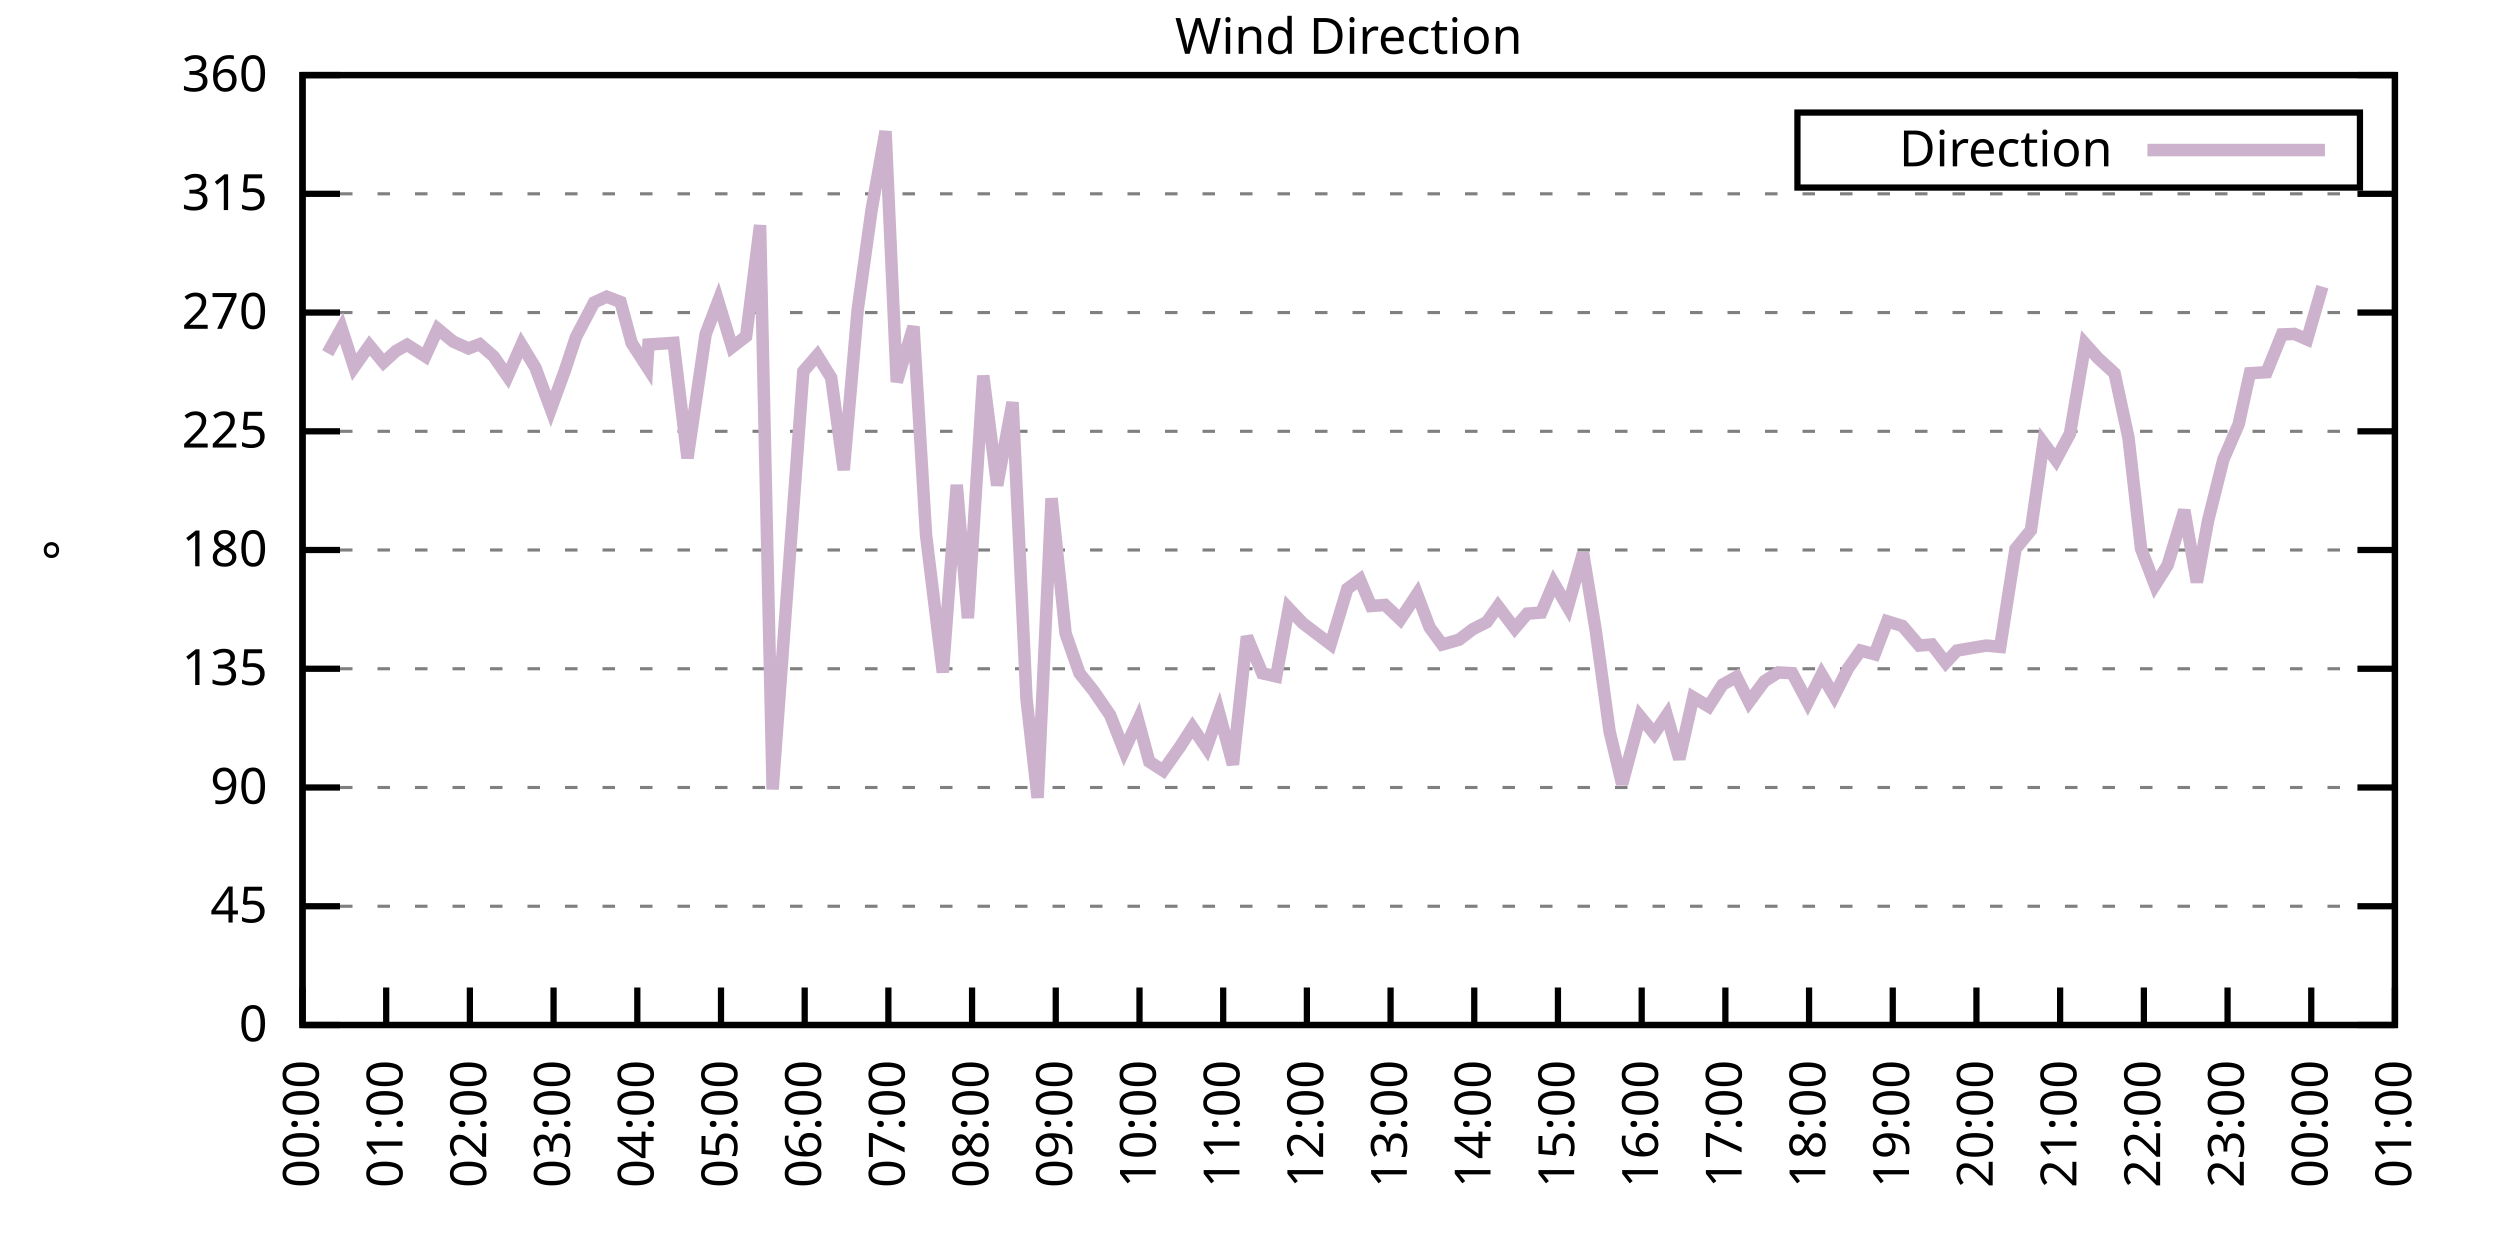
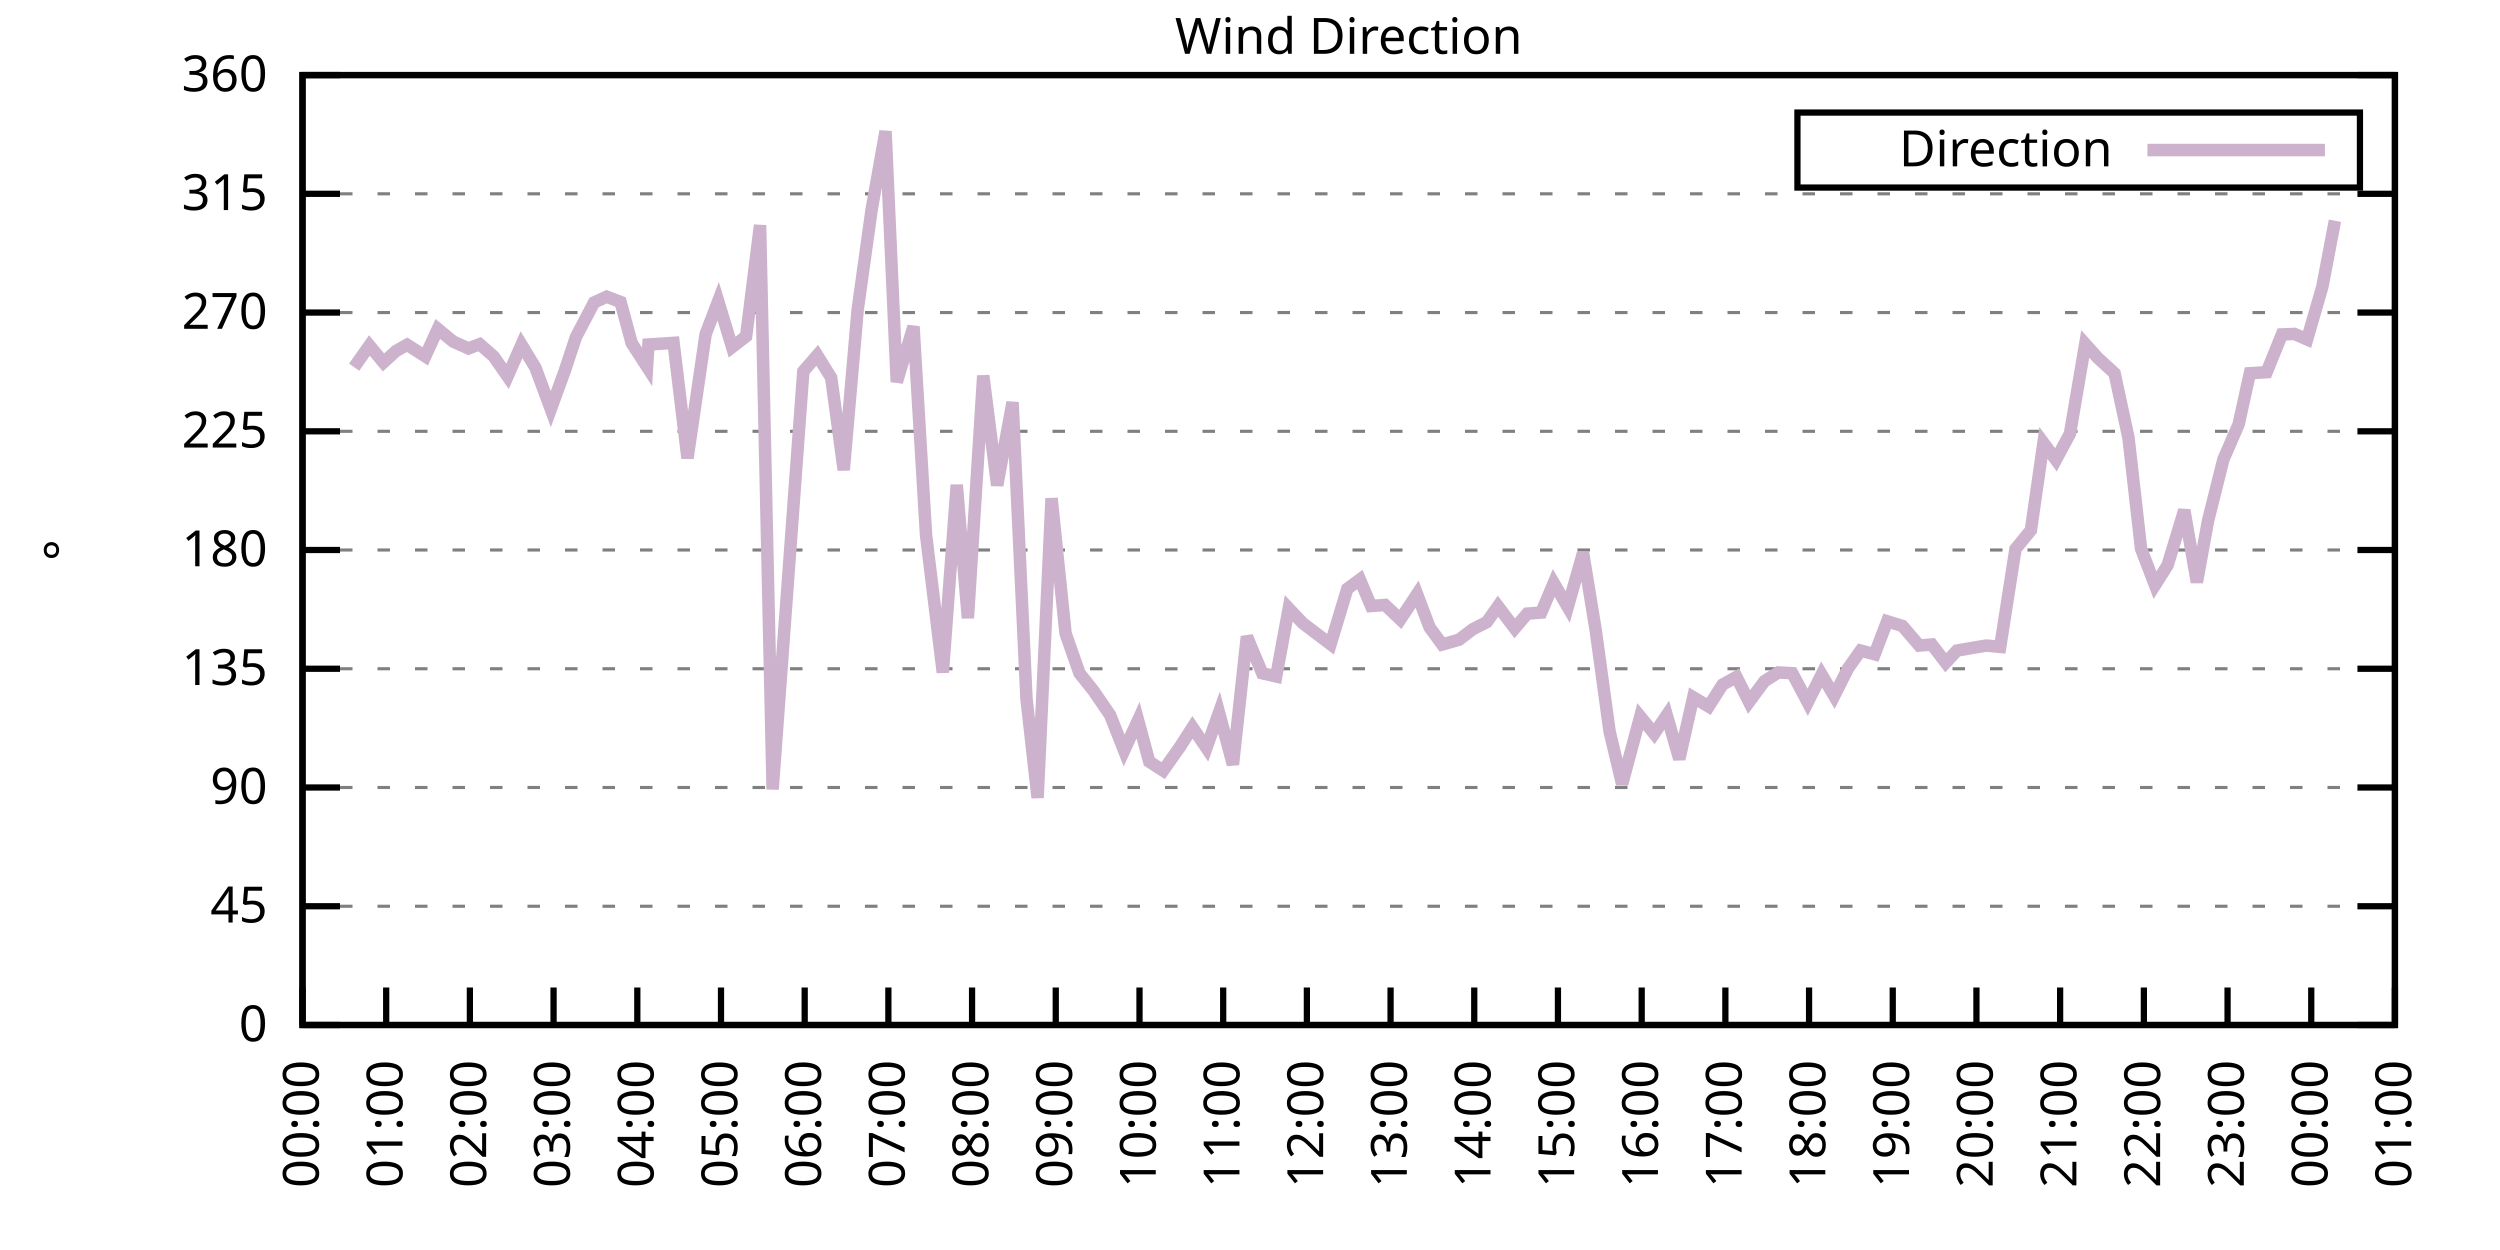
<svg xmlns="http://www.w3.org/2000/svg" xmlns:xlink="http://www.w3.org/1999/xlink" width="400" height="200" viewBox="0 0 400 200">
  <g id="gnuplot_canvas">
    <rect x="0" y="0" width="400" height="200" fill="none" />
    <defs>
      <circle id="gpDot" r="0.5" stroke-width="0.5" stroke="currentColor" />
      <path id="gpPt0" stroke-width="0.333" stroke="currentColor" d="M-1,0 h2 M0,-1 v2" />
      <path id="gpPt1" stroke-width="0.333" stroke="currentColor" d="M-1,-1 L1,1 M1,-1 L-1,1" />
      <path id="gpPt2" stroke-width="0.333" stroke="currentColor" d="M-1,0 L1,0 M0,-1 L0,1 M-1,-1 L1,1 M-1,1 L1,-1" />
      <rect id="gpPt3" stroke-width="0.333" stroke="currentColor" x="-1" y="-1" width="2" height="2" />
      <rect id="gpPt4" stroke-width="0.333" stroke="currentColor" fill="currentColor" x="-1" y="-1" width="2" height="2" />
      <circle id="gpPt5" stroke-width="0.333" stroke="currentColor" cx="0" cy="0" r="1" />
      <use xlink:href="#gpPt5" id="gpPt6" fill="currentColor" stroke="none" />
      <path id="gpPt7" stroke-width="0.333" stroke="currentColor" d="M0,-1.33 L-1.33,0.67 L1.33,0.67 z" />
      <use xlink:href="#gpPt7" id="gpPt8" fill="currentColor" stroke="none" />
      <use xlink:href="#gpPt7" id="gpPt9" stroke="currentColor" transform="rotate(180)" />
      <use xlink:href="#gpPt9" id="gpPt10" fill="currentColor" stroke="none" />
      <use xlink:href="#gpPt3" id="gpPt11" stroke="currentColor" transform="rotate(45)" />
      <use xlink:href="#gpPt11" id="gpPt12" fill="currentColor" stroke="none" />
      <path id="gpPt13" stroke-width="0.333" stroke="currentColor" d="M0,1.330 L1.265,0.411 L0.782,-1.067 L-0.782,-1.076 L-1.265,0.411 z" />
      <use xlink:href="#gpPt13" id="gpPt14" fill="currentColor" stroke="none" />
      <filter id="textbox" filterUnits="objectBoundingBox" x="0" y="0" height="1" width="1">
        <feFlood flood-color="white" flood-opacity="1" result="bgnd" />
        <feComposite in="SourceGraphic" in2="bgnd" operator="atop" />
      </filter>
      <filter id="greybox" filterUnits="objectBoundingBox" x="0" y="0" height="1" width="1">
        <feFlood flood-color="lightgrey" flood-opacity="1" result="grey" />
        <feComposite in="SourceGraphic" in2="grey" operator="atop" />
      </filter>
    </defs>
    <g fill="none" color="white" stroke="currentColor" stroke-width="1.00" stroke-linecap="butt" stroke-linejoin="miter">
</g>
    <g fill="none" color="black" stroke="currentColor" stroke-width="1.00" stroke-linecap="butt" stroke-linejoin="miter">
      <g stroke="none" shape-rendering="crispEdges">
        <polygon fill="rgb(255, 255, 255)" points="48.40,164.00 383.18,164.00 383.18,12.02 48.40,12.02 " />
      </g>
    </g>
    <g fill="none" color="black" stroke="currentColor" stroke-width="1.00" stroke-linecap="butt" stroke-linejoin="miter">
</g>
    <g fill="none" color="black" stroke="black" stroke-width="0.50" stroke-linecap="butt" stroke-linejoin="miter">
</g>
    <g fill="none" color="gray" stroke="currentColor" stroke-width="0.50" stroke-linecap="butt" stroke-linejoin="miter">
      <path stroke="gray" stroke-dasharray="2,4" class="gridline" d="M48.40,164.00 L383.19,164.00  " />
    </g>
    <g fill="none" color="gray" stroke="gray" stroke-width="1.00" stroke-linecap="butt" stroke-linejoin="miter">
</g>
    <g fill="none" color="black" stroke="currentColor" stroke-width="1.00" stroke-linecap="butt" stroke-linejoin="miter">
      <path stroke="black" d="M48.40,164.00 L54.40,164.00 M383.19,164.00 L377.19,164.00  " />
      <g transform="translate(42.80,166.60)" stroke="none" fill="black" font-family="Sans" font-size="8.00" text-anchor="end">
        <text>
          <tspan font-family="Sans"> 0</tspan>
        </text>
      </g>
    </g>
    <g fill="none" color="black" stroke="currentColor" stroke-width="1.00" stroke-linecap="butt" stroke-linejoin="miter">
</g>
    <g fill="none" color="black" stroke="black" stroke-width="0.50" stroke-linecap="butt" stroke-linejoin="miter">
</g>
    <g fill="none" color="gray" stroke="currentColor" stroke-width="0.50" stroke-linecap="butt" stroke-linejoin="miter">
      <path stroke="gray" stroke-dasharray="2,4" class="gridline" d="M48.40,145.00 L383.19,145.00  " />
    </g>
    <g fill="none" color="gray" stroke="gray" stroke-width="1.00" stroke-linecap="butt" stroke-linejoin="miter">
</g>
    <g fill="none" color="black" stroke="currentColor" stroke-width="1.00" stroke-linecap="butt" stroke-linejoin="miter">
      <path stroke="black" d="M48.40,145.00 L54.40,145.00 M383.19,145.00 L377.19,145.00  " />
      <g transform="translate(42.80,147.60)" stroke="none" fill="black" font-family="Sans" font-size="8.00" text-anchor="end">
        <text>
          <tspan font-family="Sans"> 45</tspan>
        </text>
      </g>
    </g>
    <g fill="none" color="black" stroke="currentColor" stroke-width="1.00" stroke-linecap="butt" stroke-linejoin="miter">
</g>
    <g fill="none" color="black" stroke="black" stroke-width="0.50" stroke-linecap="butt" stroke-linejoin="miter">
</g>
    <g fill="none" color="gray" stroke="currentColor" stroke-width="0.50" stroke-linecap="butt" stroke-linejoin="miter">
      <path stroke="gray" stroke-dasharray="2,4" class="gridline" d="M48.40,126.00 L383.19,126.00  " />
    </g>
    <g fill="none" color="gray" stroke="gray" stroke-width="1.00" stroke-linecap="butt" stroke-linejoin="miter">
</g>
    <g fill="none" color="black" stroke="currentColor" stroke-width="1.00" stroke-linecap="butt" stroke-linejoin="miter">
      <path stroke="black" d="M48.40,126.00 L54.40,126.00 M383.19,126.00 L377.19,126.00  " />
      <g transform="translate(42.80,128.60)" stroke="none" fill="black" font-family="Sans" font-size="8.00" text-anchor="end">
        <text>
          <tspan font-family="Sans"> 90</tspan>
        </text>
      </g>
    </g>
    <g fill="none" color="black" stroke="currentColor" stroke-width="1.00" stroke-linecap="butt" stroke-linejoin="miter">
</g>
    <g fill="none" color="black" stroke="black" stroke-width="0.50" stroke-linecap="butt" stroke-linejoin="miter">
</g>
    <g fill="none" color="gray" stroke="currentColor" stroke-width="0.50" stroke-linecap="butt" stroke-linejoin="miter">
      <path stroke="gray" stroke-dasharray="2,4" class="gridline" d="M48.40,107.00 L383.19,107.00  " />
    </g>
    <g fill="none" color="gray" stroke="gray" stroke-width="1.00" stroke-linecap="butt" stroke-linejoin="miter">
</g>
    <g fill="none" color="black" stroke="currentColor" stroke-width="1.00" stroke-linecap="butt" stroke-linejoin="miter">
      <path stroke="black" d="M48.40,107.00 L54.40,107.00 M383.19,107.00 L377.19,107.00  " />
      <g transform="translate(42.80,109.60)" stroke="none" fill="black" font-family="Sans" font-size="8.00" text-anchor="end">
        <text>
          <tspan font-family="Sans"> 135</tspan>
        </text>
      </g>
    </g>
    <g fill="none" color="black" stroke="currentColor" stroke-width="1.00" stroke-linecap="butt" stroke-linejoin="miter">
</g>
    <g fill="none" color="black" stroke="black" stroke-width="0.50" stroke-linecap="butt" stroke-linejoin="miter">
</g>
    <g fill="none" color="gray" stroke="currentColor" stroke-width="0.50" stroke-linecap="butt" stroke-linejoin="miter">
      <path stroke="gray" stroke-dasharray="2,4" class="gridline" d="M48.40,88.00 L383.19,88.00  " />
    </g>
    <g fill="none" color="gray" stroke="gray" stroke-width="1.00" stroke-linecap="butt" stroke-linejoin="miter">
</g>
    <g fill="none" color="black" stroke="currentColor" stroke-width="1.00" stroke-linecap="butt" stroke-linejoin="miter">
      <path stroke="black" d="M48.40,88.00 L54.40,88.00 M383.19,88.00 L377.19,88.00  " />
      <g transform="translate(42.80,90.60)" stroke="none" fill="black" font-family="Sans" font-size="8.00" text-anchor="end">
        <text>
          <tspan font-family="Sans"> 180</tspan>
        </text>
      </g>
    </g>
    <g fill="none" color="black" stroke="currentColor" stroke-width="1.00" stroke-linecap="butt" stroke-linejoin="miter">
</g>
    <g fill="none" color="black" stroke="black" stroke-width="0.50" stroke-linecap="butt" stroke-linejoin="miter">
</g>
    <g fill="none" color="gray" stroke="currentColor" stroke-width="0.50" stroke-linecap="butt" stroke-linejoin="miter">
      <path stroke="gray" stroke-dasharray="2,4" class="gridline" d="M48.40,69.01 L383.19,69.01  " />
    </g>
    <g fill="none" color="gray" stroke="gray" stroke-width="1.00" stroke-linecap="butt" stroke-linejoin="miter">
</g>
    <g fill="none" color="black" stroke="currentColor" stroke-width="1.00" stroke-linecap="butt" stroke-linejoin="miter">
      <path stroke="black" d="M48.40,69.01 L54.40,69.01 M383.19,69.01 L377.19,69.01  " />
      <g transform="translate(42.80,71.61)" stroke="none" fill="black" font-family="Sans" font-size="8.00" text-anchor="end">
        <text>
          <tspan font-family="Sans"> 225</tspan>
        </text>
      </g>
    </g>
    <g fill="none" color="black" stroke="currentColor" stroke-width="1.00" stroke-linecap="butt" stroke-linejoin="miter">
</g>
    <g fill="none" color="black" stroke="black" stroke-width="0.50" stroke-linecap="butt" stroke-linejoin="miter">
</g>
    <g fill="none" color="gray" stroke="currentColor" stroke-width="0.50" stroke-linecap="butt" stroke-linejoin="miter">
      <path stroke="gray" stroke-dasharray="2,4" class="gridline" d="M48.40,50.01 L383.19,50.01  " />
    </g>
    <g fill="none" color="gray" stroke="gray" stroke-width="1.00" stroke-linecap="butt" stroke-linejoin="miter">
</g>
    <g fill="none" color="black" stroke="currentColor" stroke-width="1.00" stroke-linecap="butt" stroke-linejoin="miter">
      <path stroke="black" d="M48.40,50.01 L54.40,50.01 M383.19,50.01 L377.19,50.01  " />
      <g transform="translate(42.80,52.61)" stroke="none" fill="black" font-family="Sans" font-size="8.00" text-anchor="end">
        <text>
          <tspan font-family="Sans"> 270</tspan>
        </text>
      </g>
    </g>
    <g fill="none" color="black" stroke="currentColor" stroke-width="1.00" stroke-linecap="butt" stroke-linejoin="miter">
</g>
    <g fill="none" color="black" stroke="black" stroke-width="0.50" stroke-linecap="butt" stroke-linejoin="miter">
</g>
    <g fill="none" color="gray" stroke="currentColor" stroke-width="0.50" stroke-linecap="butt" stroke-linejoin="miter">
      <path stroke="gray" stroke-dasharray="2,4" class="gridline" d="M48.40,31.01 L383.19,31.01  " />
    </g>
    <g fill="none" color="gray" stroke="gray" stroke-width="1.00" stroke-linecap="butt" stroke-linejoin="miter">
</g>
    <g fill="none" color="black" stroke="currentColor" stroke-width="1.00" stroke-linecap="butt" stroke-linejoin="miter">
      <path stroke="black" d="M48.40,31.01 L54.40,31.01 M383.19,31.01 L377.19,31.01  " />
      <g transform="translate(42.80,33.61)" stroke="none" fill="black" font-family="Sans" font-size="8.00" text-anchor="end">
        <text>
          <tspan font-family="Sans"> 315</tspan>
        </text>
      </g>
    </g>
    <g fill="none" color="black" stroke="currentColor" stroke-width="1.00" stroke-linecap="butt" stroke-linejoin="miter">
</g>
    <g fill="none" color="black" stroke="black" stroke-width="0.50" stroke-linecap="butt" stroke-linejoin="miter">
</g>
    <g fill="none" color="gray" stroke="currentColor" stroke-width="0.50" stroke-linecap="butt" stroke-linejoin="miter">
      <path stroke="gray" stroke-dasharray="2,4" class="gridline" d="M48.40,12.01 L383.19,12.01  " />
    </g>
    <g fill="none" color="gray" stroke="gray" stroke-width="1.00" stroke-linecap="butt" stroke-linejoin="miter">
</g>
    <g fill="none" color="black" stroke="currentColor" stroke-width="1.00" stroke-linecap="butt" stroke-linejoin="miter">
      <path stroke="black" d="M48.40,12.01 L54.40,12.01 M383.19,12.01 L377.19,12.01  " />
      <g transform="translate(42.80,14.61)" stroke="none" fill="black" font-family="Sans" font-size="8.00" text-anchor="end">
        <text>
          <tspan font-family="Sans"> 360</tspan>
        </text>
      </g>
    </g>
    <g fill="none" color="black" stroke="currentColor" stroke-width="1.00" stroke-linecap="butt" stroke-linejoin="miter">
      <path stroke="black" d="M48.40,164.00 L48.40,158.00  " />
      <g transform="translate(51.00,169.60) rotate(270.00)" stroke="none" fill="black" font-family="Sans" font-size="8.00" text-anchor="end">
        <text>
          <tspan font-family="Sans">00:00</tspan>
        </text>
      </g>
    </g>
    <g fill="none" color="black" stroke="currentColor" stroke-width="1.00" stroke-linecap="butt" stroke-linejoin="miter">
      <path stroke="black" d="M61.79,164.00 L61.79,158.00  " />
      <g transform="translate(64.39,169.60) rotate(270.00)" stroke="none" fill="black" font-family="Sans" font-size="8.00" text-anchor="end">
        <text>
          <tspan font-family="Sans">01:00</tspan>
        </text>
      </g>
    </g>
    <g fill="none" color="black" stroke="currentColor" stroke-width="1.00" stroke-linecap="butt" stroke-linejoin="miter">
      <path stroke="black" d="M75.18,164.00 L75.18,158.00  " />
      <g transform="translate(77.78,169.60) rotate(270.00)" stroke="none" fill="black" font-family="Sans" font-size="8.00" text-anchor="end">
        <text>
          <tspan font-family="Sans">02:00</tspan>
        </text>
      </g>
    </g>
    <g fill="none" color="black" stroke="currentColor" stroke-width="1.00" stroke-linecap="butt" stroke-linejoin="miter">
      <path stroke="black" d="M88.57,164.00 L88.57,158.00  " />
      <g transform="translate(91.17,169.60) rotate(270.00)" stroke="none" fill="black" font-family="Sans" font-size="8.00" text-anchor="end">
        <text>
          <tspan font-family="Sans">03:00</tspan>
        </text>
      </g>
    </g>
    <g fill="none" color="black" stroke="currentColor" stroke-width="1.00" stroke-linecap="butt" stroke-linejoin="miter">
      <path stroke="black" d="M101.97,164.00 L101.97,158.00  " />
      <g transform="translate(104.57,169.60) rotate(270.00)" stroke="none" fill="black" font-family="Sans" font-size="8.00" text-anchor="end">
        <text>
          <tspan font-family="Sans">04:00</tspan>
        </text>
      </g>
    </g>
    <g fill="none" color="black" stroke="currentColor" stroke-width="1.00" stroke-linecap="butt" stroke-linejoin="miter">
      <path stroke="black" d="M115.36,164.00 L115.36,158.00  " />
      <g transform="translate(117.96,169.60) rotate(270.00)" stroke="none" fill="black" font-family="Sans" font-size="8.00" text-anchor="end">
        <text>
          <tspan font-family="Sans">05:00</tspan>
        </text>
      </g>
    </g>
    <g fill="none" color="black" stroke="currentColor" stroke-width="1.00" stroke-linecap="butt" stroke-linejoin="miter">
      <path stroke="black" d="M128.75,164.00 L128.75,158.00  " />
      <g transform="translate(131.35,169.60) rotate(270.00)" stroke="none" fill="black" font-family="Sans" font-size="8.00" text-anchor="end">
        <text>
          <tspan font-family="Sans">06:00</tspan>
        </text>
      </g>
    </g>
    <g fill="none" color="black" stroke="currentColor" stroke-width="1.00" stroke-linecap="butt" stroke-linejoin="miter">
      <path stroke="black" d="M142.14,164.00 L142.14,158.00  " />
      <g transform="translate(144.74,169.60) rotate(270.00)" stroke="none" fill="black" font-family="Sans" font-size="8.00" text-anchor="end">
        <text>
          <tspan font-family="Sans">07:00</tspan>
        </text>
      </g>
    </g>
    <g fill="none" color="black" stroke="currentColor" stroke-width="1.00" stroke-linecap="butt" stroke-linejoin="miter">
      <path stroke="black" d="M155.53,164.00 L155.53,158.00  " />
      <g transform="translate(158.13,169.60) rotate(270.00)" stroke="none" fill="black" font-family="Sans" font-size="8.00" text-anchor="end">
        <text>
          <tspan font-family="Sans">08:00</tspan>
        </text>
      </g>
    </g>
    <g fill="none" color="black" stroke="currentColor" stroke-width="1.00" stroke-linecap="butt" stroke-linejoin="miter">
      <path stroke="black" d="M168.92,164.00 L168.92,158.00  " />
      <g transform="translate(171.52,169.60) rotate(270.00)" stroke="none" fill="black" font-family="Sans" font-size="8.00" text-anchor="end">
        <text>
          <tspan font-family="Sans">09:00</tspan>
        </text>
      </g>
    </g>
    <g fill="none" color="black" stroke="currentColor" stroke-width="1.00" stroke-linecap="butt" stroke-linejoin="miter">
      <path stroke="black" d="M182.32,164.00 L182.32,158.00  " />
      <g transform="translate(184.92,169.60) rotate(270.00)" stroke="none" fill="black" font-family="Sans" font-size="8.00" text-anchor="end">
        <text>
          <tspan font-family="Sans">10:00</tspan>
        </text>
      </g>
    </g>
    <g fill="none" color="black" stroke="currentColor" stroke-width="1.00" stroke-linecap="butt" stroke-linejoin="miter">
      <path stroke="black" d="M195.71,164.00 L195.71,158.00  " />
      <g transform="translate(198.31,169.60) rotate(270.00)" stroke="none" fill="black" font-family="Sans" font-size="8.00" text-anchor="end">
        <text>
          <tspan font-family="Sans">11:00</tspan>
        </text>
      </g>
    </g>
    <g fill="none" color="black" stroke="currentColor" stroke-width="1.00" stroke-linecap="butt" stroke-linejoin="miter">
      <path stroke="black" d="M209.10,164.00 L209.10,158.00  " />
      <g transform="translate(211.70,169.60) rotate(270.00)" stroke="none" fill="black" font-family="Sans" font-size="8.00" text-anchor="end">
        <text>
          <tspan font-family="Sans">12:00</tspan>
        </text>
      </g>
    </g>
    <g fill="none" color="black" stroke="currentColor" stroke-width="1.00" stroke-linecap="butt" stroke-linejoin="miter">
      <path stroke="black" d="M222.49,164.00 L222.49,158.00  " />
      <g transform="translate(225.09,169.60) rotate(270.00)" stroke="none" fill="black" font-family="Sans" font-size="8.00" text-anchor="end">
        <text>
          <tspan font-family="Sans">13:00</tspan>
        </text>
      </g>
    </g>
    <g fill="none" color="black" stroke="currentColor" stroke-width="1.00" stroke-linecap="butt" stroke-linejoin="miter">
      <path stroke="black" d="M235.88,164.00 L235.88,158.00  " />
      <g transform="translate(238.48,169.60) rotate(270.00)" stroke="none" fill="black" font-family="Sans" font-size="8.00" text-anchor="end">
        <text>
          <tspan font-family="Sans">14:00</tspan>
        </text>
      </g>
    </g>
    <g fill="none" color="black" stroke="currentColor" stroke-width="1.00" stroke-linecap="butt" stroke-linejoin="miter">
      <path stroke="black" d="M249.27,164.00 L249.27,158.00  " />
      <g transform="translate(251.87,169.60) rotate(270.00)" stroke="none" fill="black" font-family="Sans" font-size="8.00" text-anchor="end">
        <text>
          <tspan font-family="Sans">15:00</tspan>
        </text>
      </g>
    </g>
    <g fill="none" color="black" stroke="currentColor" stroke-width="1.00" stroke-linecap="butt" stroke-linejoin="miter">
      <path stroke="black" d="M262.67,164.00 L262.67,158.00  " />
      <g transform="translate(265.27,169.60) rotate(270.00)" stroke="none" fill="black" font-family="Sans" font-size="8.00" text-anchor="end">
        <text>
          <tspan font-family="Sans">16:00</tspan>
        </text>
      </g>
    </g>
    <g fill="none" color="black" stroke="currentColor" stroke-width="1.00" stroke-linecap="butt" stroke-linejoin="miter">
      <path stroke="black" d="M276.06,164.00 L276.06,158.00  " />
      <g transform="translate(278.66,169.60) rotate(270.00)" stroke="none" fill="black" font-family="Sans" font-size="8.00" text-anchor="end">
        <text>
          <tspan font-family="Sans">17:00</tspan>
        </text>
      </g>
    </g>
    <g fill="none" color="black" stroke="currentColor" stroke-width="1.00" stroke-linecap="butt" stroke-linejoin="miter">
      <path stroke="black" d="M289.45,164.00 L289.45,158.00  " />
      <g transform="translate(292.05,169.60) rotate(270.00)" stroke="none" fill="black" font-family="Sans" font-size="8.00" text-anchor="end">
        <text>
          <tspan font-family="Sans">18:00</tspan>
        </text>
      </g>
    </g>
    <g fill="none" color="black" stroke="currentColor" stroke-width="1.00" stroke-linecap="butt" stroke-linejoin="miter">
      <path stroke="black" d="M302.84,164.00 L302.84,158.00  " />
      <g transform="translate(305.44,169.60) rotate(270.00)" stroke="none" fill="black" font-family="Sans" font-size="8.00" text-anchor="end">
        <text>
          <tspan font-family="Sans">19:00</tspan>
        </text>
      </g>
    </g>
    <g fill="none" color="black" stroke="currentColor" stroke-width="1.00" stroke-linecap="butt" stroke-linejoin="miter">
      <path stroke="black" d="M316.23,164.00 L316.23,158.00  " />
      <g transform="translate(318.83,169.60) rotate(270.00)" stroke="none" fill="black" font-family="Sans" font-size="8.00" text-anchor="end">
        <text>
          <tspan font-family="Sans">20:00</tspan>
        </text>
      </g>
    </g>
    <g fill="none" color="black" stroke="currentColor" stroke-width="1.00" stroke-linecap="butt" stroke-linejoin="miter">
      <path stroke="black" d="M329.62,164.00 L329.62,158.00  " />
      <g transform="translate(332.22,169.60) rotate(270.00)" stroke="none" fill="black" font-family="Sans" font-size="8.00" text-anchor="end">
        <text>
          <tspan font-family="Sans">21:00</tspan>
        </text>
      </g>
    </g>
    <g fill="none" color="black" stroke="currentColor" stroke-width="1.00" stroke-linecap="butt" stroke-linejoin="miter">
      <path stroke="black" d="M343.02,164.00 L343.02,158.00  " />
      <g transform="translate(345.62,169.60) rotate(270.00)" stroke="none" fill="black" font-family="Sans" font-size="8.00" text-anchor="end">
        <text>
          <tspan font-family="Sans">22:00</tspan>
        </text>
      </g>
    </g>
    <g fill="none" color="black" stroke="currentColor" stroke-width="1.00" stroke-linecap="butt" stroke-linejoin="miter">
      <path stroke="black" d="M356.41,164.00 L356.41,158.00  " />
      <g transform="translate(359.01,169.60) rotate(270.00)" stroke="none" fill="black" font-family="Sans" font-size="8.00" text-anchor="end">
        <text>
          <tspan font-family="Sans">23:00</tspan>
        </text>
      </g>
    </g>
    <g fill="none" color="black" stroke="currentColor" stroke-width="1.00" stroke-linecap="butt" stroke-linejoin="miter">
      <path stroke="black" d="M369.80,164.00 L369.80,158.00  " />
      <g transform="translate(372.40,169.60) rotate(270.00)" stroke="none" fill="black" font-family="Sans" font-size="8.00" text-anchor="end">
        <text>
          <tspan font-family="Sans">00:00</tspan>
        </text>
      </g>
    </g>
    <g fill="none" color="black" stroke="currentColor" stroke-width="1.00" stroke-linecap="butt" stroke-linejoin="miter">
      <path stroke="black" d="M383.19,164.00 L383.19,158.00  " />
      <g transform="translate(385.79,169.60) rotate(270.00)" stroke="none" fill="black" font-family="Sans" font-size="8.00" text-anchor="end">
        <text>
          <tspan font-family="Sans">01:00</tspan>
        </text>
      </g>
    </g>
    <g fill="none" color="black" stroke="currentColor" stroke-width="1.00" stroke-linecap="butt" stroke-linejoin="miter">
</g>
    <g fill="none" color="black" stroke="currentColor" stroke-width="1.00" stroke-linecap="butt" stroke-linejoin="miter">
      <path stroke="black" d="M48.40,12.01 L48.40,164.00 L383.19,164.00 L383.19,12.01 L48.40,12.01 Z  " />
    </g>
    <g fill="none" color="black" stroke="currentColor" stroke-width="1.00" stroke-linecap="butt" stroke-linejoin="miter">
</g>
    <g fill="none" color="black" stroke="currentColor" stroke-width="1.00" stroke-linecap="butt" stroke-linejoin="miter">
      <path stroke="black" d="M287.59,30.01 L287.59,18.01 L377.59,18.01 L377.59,30.01 L287.59,30.01 Z  " />
    </g>
    <g id="Wind_direction_plot_1">
      <g fill="none" color="white" stroke="black" stroke-width="2.00" stroke-linecap="butt" stroke-linejoin="miter">
</g>
      <g fill="none" color="black" stroke="currentColor" stroke-width="2.00" stroke-linecap="butt" stroke-linejoin="miter">
        <g transform="translate(337.99,26.61)" stroke="none" fill="black" font-family="Sans" font-size="8.00" text-anchor="end">
          <text>
            <tspan font-family="Sans">Direction</tspan>
          </text>
        </g>
      </g>
      <g fill="none" color="black" stroke="currentColor" stroke-width="2.00" stroke-linecap="butt" stroke-linejoin="miter">
-         <path stroke="rgb(204, 178, 204)" d="M343.59,24.01 L371.99,24.01 M52.42,56.51 L54.65,52.50 L56.66,58.75 L59.11,55.28 L61.35,57.99 L63.35,56.17   L65.14,55.16 L68.04,57.02 L70.05,52.63 L72.50,54.65 L74.96,55.75 L76.75,55.07 L78.98,57.02 L81.21,60.22   L83.44,55.16 L85.67,58.83 L88.13,65.46 L90.36,59.34 L92.15,53.93 L95.05,48.40 L97.06,47.47 L99.29,48.32   L101.07,54.90 L103.53,58.70 L103.75,55.12 L107.77,54.86 L110.00,73.31 L112.90,53.47 L114.91,48.19 L117.14,55.54   L119.38,53.81 L121.61,36.03 L123.62,126.30 L128.53,59.42 L130.76,56.85 L132.99,60.44 L135.00,75.21 L137.23,49.54   L139.46,33.54 L141.69,21.00 L143.48,61.11 L146.16,52.25 L148.17,85.64 L150.85,107.59 L153.08,77.58 L154.86,98.90   L157.32,60.10 L159.55,77.66 L162.01,64.36 L164.24,111.82 L166.02,127.65 L168.25,79.73 L170.49,101.35 L172.72,107.72   L174.95,110.51 L177.63,114.43 L179.86,120.09 L182.09,115.24 L183.88,121.86 L186.11,123.30 L188.79,119.50 L190.80,116.38   L193.03,119.67 L195.04,114.01 L197.27,122.33 L199.50,101.85 L201.96,107.72 L204.19,108.23 L206.20,97.34 L208.43,99.70   L210.66,101.39 L212.89,103.08 L215.57,94.21 L217.58,92.73 L219.37,96.96 L221.60,96.79 L224.05,99.11 L226.73,95.06   L228.74,100.38 L230.75,103.12 L233.43,102.36 L235.66,100.67 L237.89,99.53 L239.68,97.00 L242.36,100.54 L244.36,98.18   L246.60,98.01 L248.60,93.28 L250.84,97.12 L253.29,88.47 L255.30,100.76 L257.53,117.01 L259.54,125.45 L262.44,114.65   L264.67,117.39 L266.68,114.43 L268.69,121.44 L270.92,111.56 L273.38,113.04 L275.61,109.54 L277.84,108.31 L279.85,112.32   L282.31,108.99 L284.54,107.59 L286.77,107.72 L289.23,112.37 L291.46,107.93 L293.47,111.35 L295.70,106.92 L297.71,104.09   L299.94,104.68 L301.95,99.40 L304.40,100.16 L307.08,103.29 L309.09,103.12 L311.32,106.03 L313.11,104.09 L315.56,103.67   L317.79,103.29 L320.03,103.50 L322.48,87.84 L324.94,84.84 L326.95,70.86 L328.95,73.57 L331.19,69.39 L333.64,55.03   L335.65,57.27 L338.33,59.72 L340.56,70.06 L342.57,87.79 L344.80,93.62 L346.81,90.45 L349.49,81.63 L351.50,93.16   L353.28,83.36 L355.74,73.52 L358.19,67.87 L359.98,59.72 L362.66,59.55 L365.11,53.51 L367.12,53.43 L369.13,54.31   L371.58,45.87  " />
+         <path stroke="rgb(204, 178, 204)" d="M343.59,24.01 L371.99,24.01 M56.66,58.75 L59.11,55.28 L61.35,57.99 L63.35,56.17 L65.14,55.16 L68.04,57.02   L70.05,52.63 L72.50,54.65 L74.96,55.75 L76.75,55.07 L78.98,57.02 L81.21,60.22 L83.44,55.16 L85.67,58.83   L88.13,65.46 L90.36,59.34 L92.15,53.93 L95.05,48.40 L97.06,47.47 L99.29,48.32 L101.07,54.90 L103.53,58.70   L103.75,55.12 L107.77,54.86 L110.00,73.31 L112.90,53.47 L114.91,48.19 L117.14,55.54 L119.38,53.81 L121.61,36.03   L123.62,126.30 L128.53,59.42 L130.76,56.85 L132.99,60.44 L135.00,75.21 L137.23,49.54 L139.46,33.54 L141.69,21.00   L143.48,61.11 L146.16,52.25 L148.17,85.64 L150.85,107.59 L153.08,77.58 L154.86,98.90 L157.32,60.10 L159.55,77.66   L162.01,64.36 L164.24,111.82 L166.02,127.65 L168.25,79.73 L170.49,101.35 L172.72,107.72 L174.95,110.51 L177.63,114.43   L179.86,120.09 L182.09,115.24 L183.88,121.86 L186.11,123.30 L188.79,119.50 L190.80,116.38 L193.03,119.67 L195.04,114.01   L197.27,122.33 L199.50,101.85 L201.96,107.72 L204.19,108.23 L206.20,97.34 L208.43,99.70 L210.66,101.39 L212.89,103.08   L215.57,94.21 L217.58,92.73 L219.37,96.96 L221.60,96.79 L224.05,99.11 L226.73,95.06 L228.74,100.38 L230.75,103.12   L233.43,102.36 L235.66,100.67 L237.89,99.53 L239.68,97.00 L242.36,100.54 L244.36,98.18 L246.60,98.01 L248.60,93.28   L250.84,97.12 L253.29,88.47 L255.30,100.76 L257.53,117.01 L259.54,125.45 L262.44,114.65 L264.67,117.39 L266.68,114.43   L268.69,121.44 L270.92,111.56 L273.38,113.04 L275.61,109.54 L277.84,108.31 L279.85,112.32 L282.31,108.99 L284.54,107.59   L286.77,107.72 L289.23,112.37 L291.46,107.93 L293.47,111.35 L295.70,106.92 L297.71,104.09 L299.94,104.68 L301.95,99.40   L304.40,100.16 L307.08,103.29 L309.09,103.12 L311.32,106.03 L313.11,104.09 L315.56,103.67 L317.79,103.29 L320.03,103.50   L322.48,87.84 L324.94,84.84 L326.95,70.86 L328.95,73.57 L331.19,69.39 L333.64,55.03 L335.65,57.27 L338.33,59.72   L340.56,70.06 L342.57,87.79 L344.80,93.62 L346.81,90.45 L349.49,81.63 L351.50,93.16 L353.28,83.36 L355.74,73.52   L358.19,67.87 L359.98,59.72 L362.66,59.55 L365.11,53.51 L367.12,53.43 L369.13,54.31 L371.58,45.87 L373.59,35.32    " />
      </g>
    </g>
    <g fill="none" color="black" stroke="currentColor" stroke-width="2.00" stroke-linecap="butt" stroke-linejoin="miter">
</g>
    <g fill="none" color="black" stroke="black" stroke-width="1.00" stroke-linecap="butt" stroke-linejoin="miter">
</g>
    <g fill="none" color="black" stroke="currentColor" stroke-width="1.00" stroke-linecap="butt" stroke-linejoin="miter">
      <path stroke="black" d="M48.40,12.01 L48.40,164.00 L383.19,164.00 L383.19,12.01 L48.40,12.01 Z  " />
      <g transform="translate(12.80,88.01) rotate(270.00)" stroke="none" fill="black" font-family="Sans" font-size="8.00" text-anchor="middle">
        <text>
          <tspan font-family="Sans">°</tspan>
        </text>
      </g>
    </g>
    <g fill="none" color="black" stroke="currentColor" stroke-width="1.00" stroke-linecap="butt" stroke-linejoin="miter">
</g>
    <g fill="none" color="black" stroke="currentColor" stroke-width="1.00" stroke-linecap="butt" stroke-linejoin="miter">
      <g transform="translate(215.79,8.61)" stroke="none" fill="black" font-family="Sans" font-size="8.00" text-anchor="middle">
        <text>
          <tspan font-family="Sans">Wind Direction</tspan>
        </text>
      </g>
    </g>
    <g fill="none" color="black" stroke="currentColor" stroke-width="1.00" stroke-linecap="butt" stroke-linejoin="miter">
</g>
  </g>
</svg>
